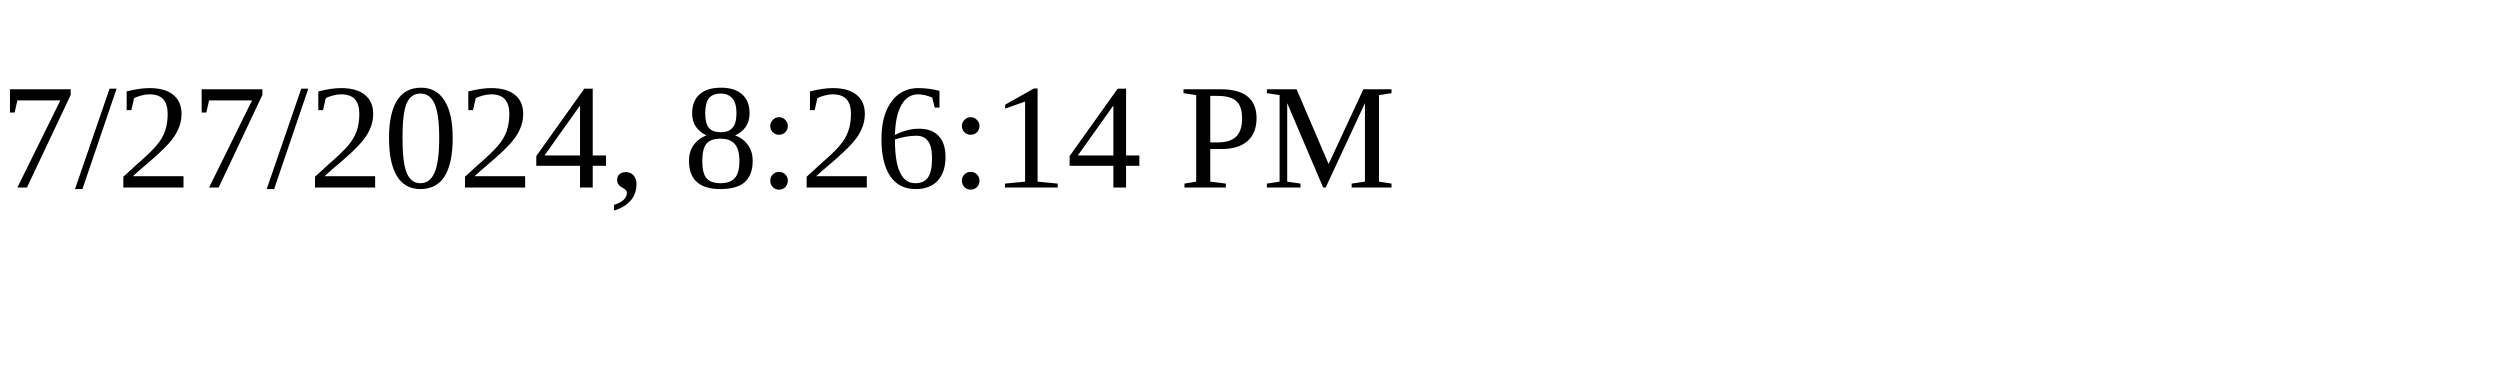
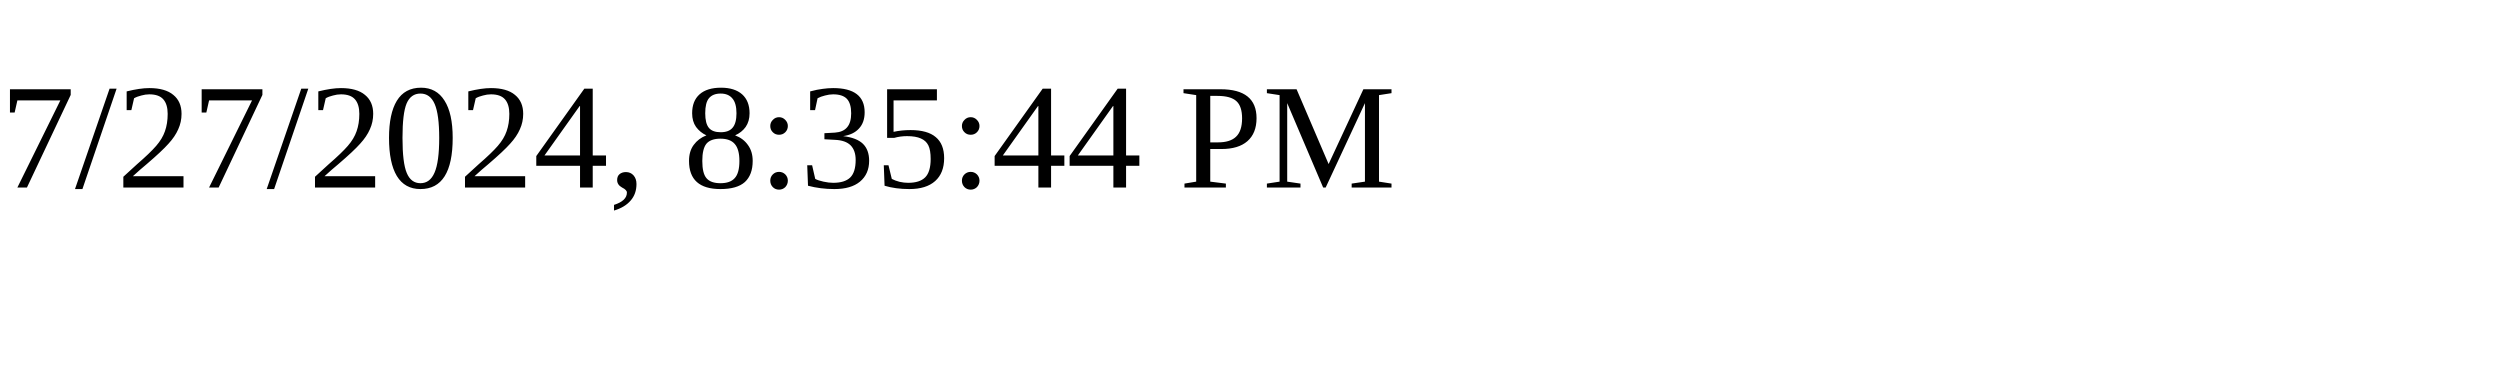
<svg xmlns="http://www.w3.org/2000/svg" height="30" width="200">
-   <text x="0" y="15">7/27/2024, 8:26:14 PM</text>
+   <text x="0" y="15">7/27/2024, 8:35:44 PM</text>
</svg>
